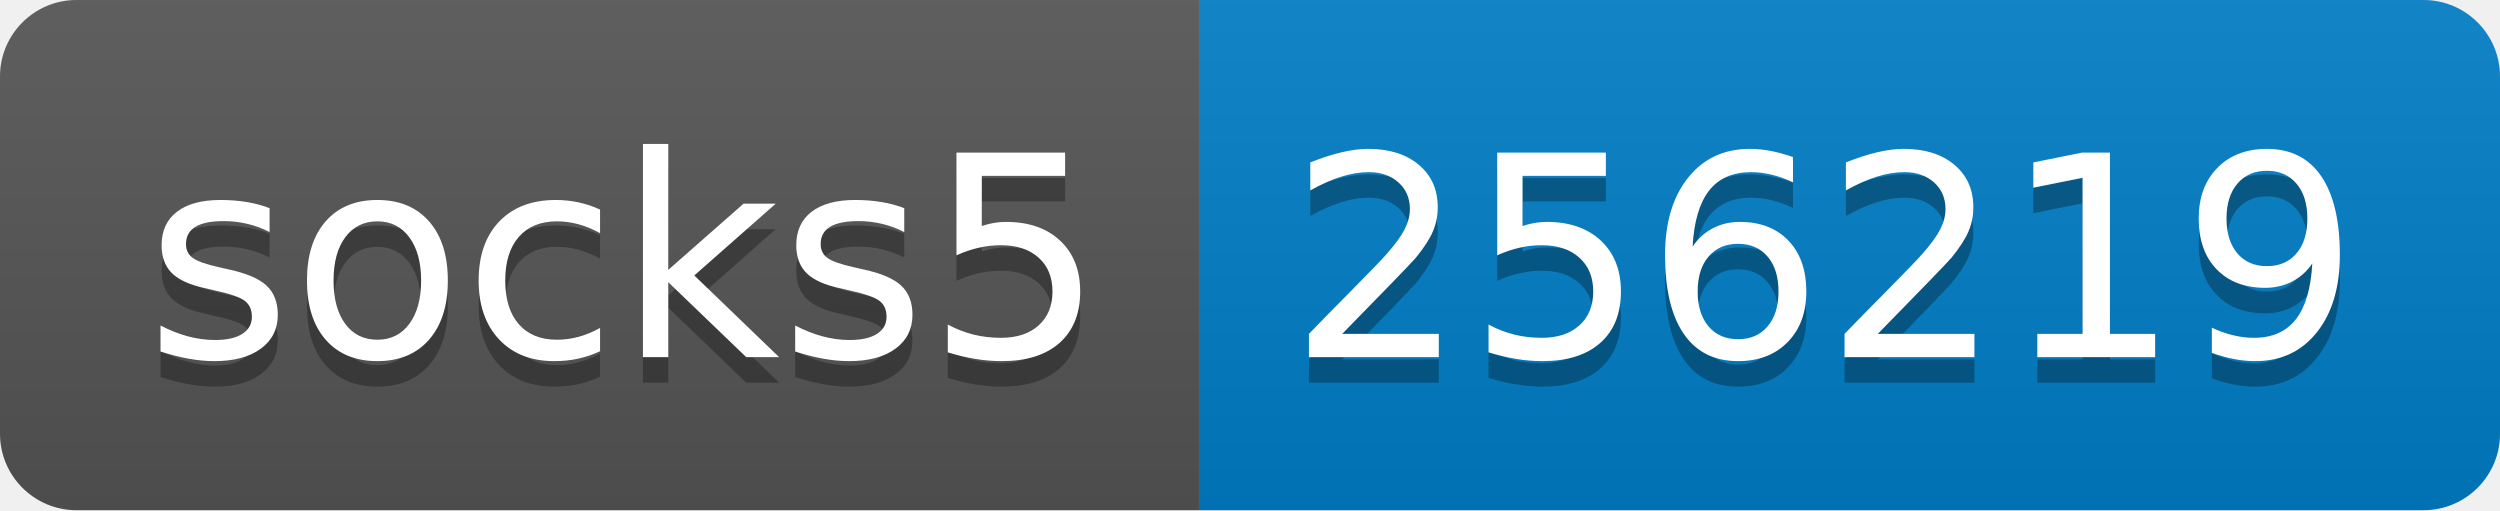
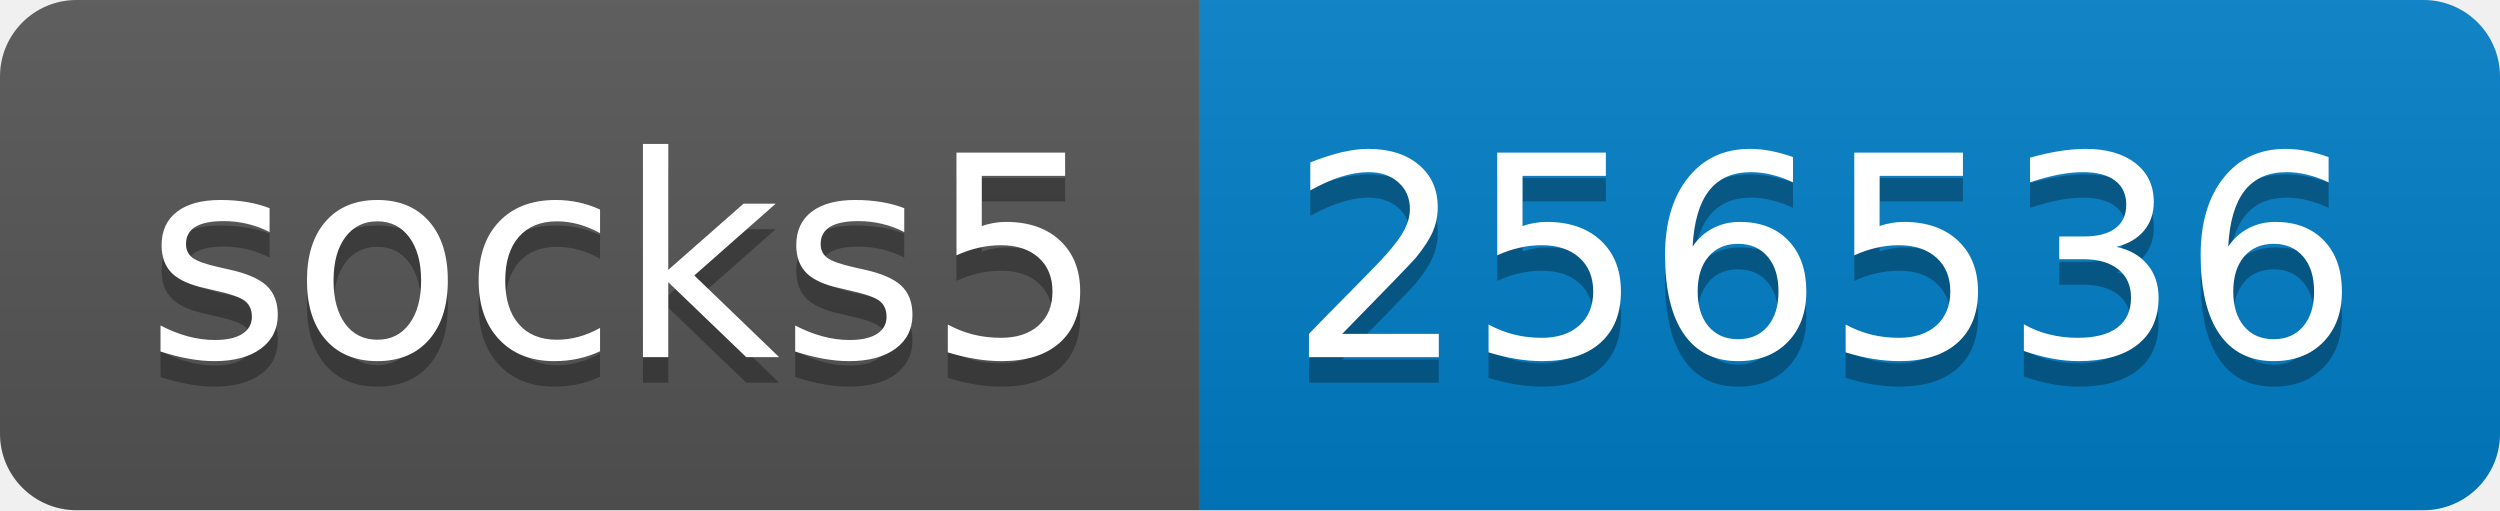
- <svg xmlns="http://www.w3.org/2000/svg" width="98" height="20" role="img" aria-label="socks5: 256219">
+ <svg xmlns="http://www.w3.org/2000/svg" width="98" height="20" role="img" aria-label="socks5: 256536">
  <linearGradient id="s" x2="0" y2="100%">
    <stop offset="0" stop-color="#bbb" stop-opacity=".1" />
    <stop offset="1" stop-opacity=".1" />
  </linearGradient>
  <clipPath id="r">
    <rect width="98" height="20" rx="3" fill="#fff" />
  </clipPath>
  <g clip-path="url(#r)">
    <rect width="47" height="20" fill="#555" />
    <rect x="47" width="51" height="20" fill="#007ec6" />
    <rect width="98" height="20" fill="url(#s)" />
  </g>
  <g fill="#fff" text-anchor="middle" font-family="Verdana,Geneva,DejaVu Sans,sans-serif" text-rendering="geometricPrecision" font-size="110">
    <text aria-hidden="true" x="245" y="150" fill="#010101" fill-opacity=".3" transform="scale(.1)" textLength="370">socks5</text>
    <text x="245" y="140" transform="scale(.1)" fill="#fff" textLength="370">socks5</text>
-     <text aria-hidden="true" x="715" y="150" fill="#010101" fill-opacity=".3" transform="scale(.1)" textLength="410">256219</text>
-     <text x="715" y="140" transform="scale(.1)" fill="#fff" textLength="410">256219</text>
+     <text aria-hidden="true" x="715" y="150" fill="#010101" fill-opacity=".3" transform="scale(.1)" textLength="410">256536</text>
+     <text x="715" y="140" transform="scale(.1)" fill="#fff" textLength="410">256536</text>
  </g>
</svg>
